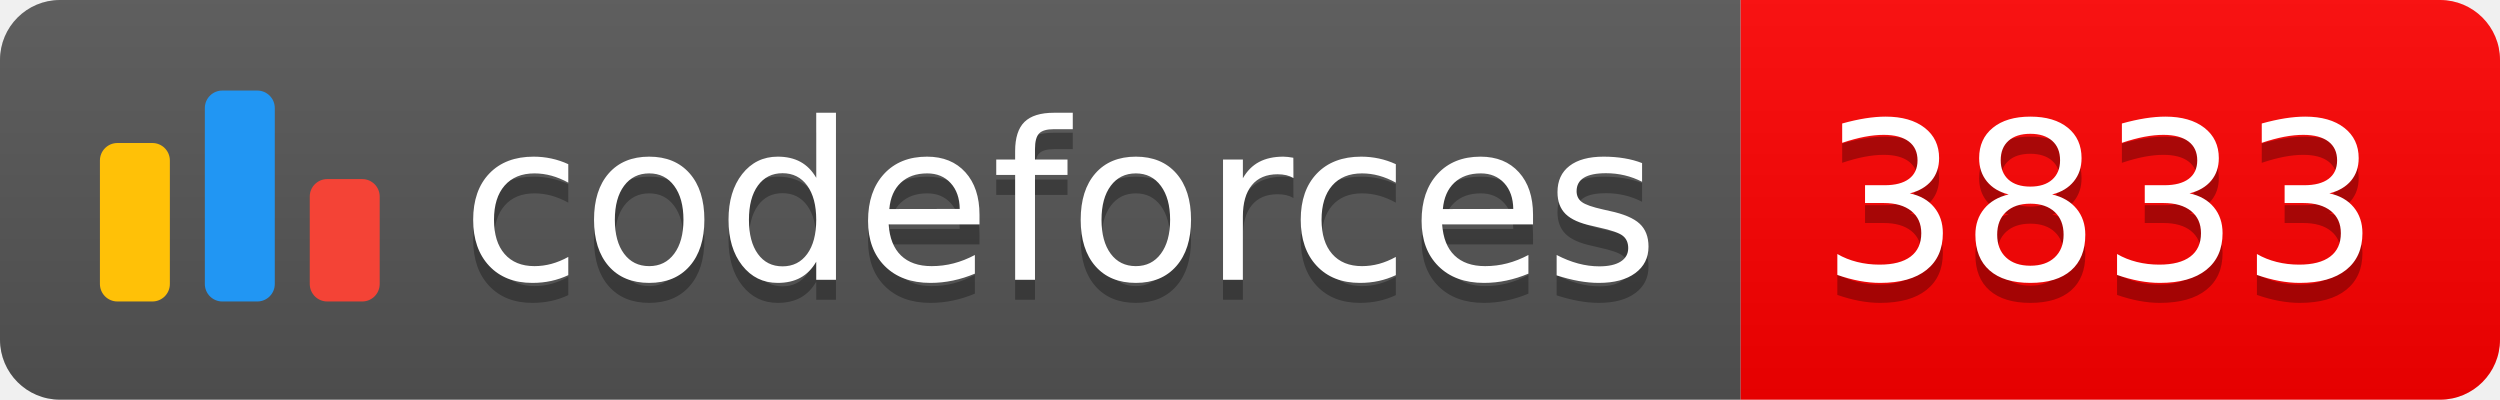
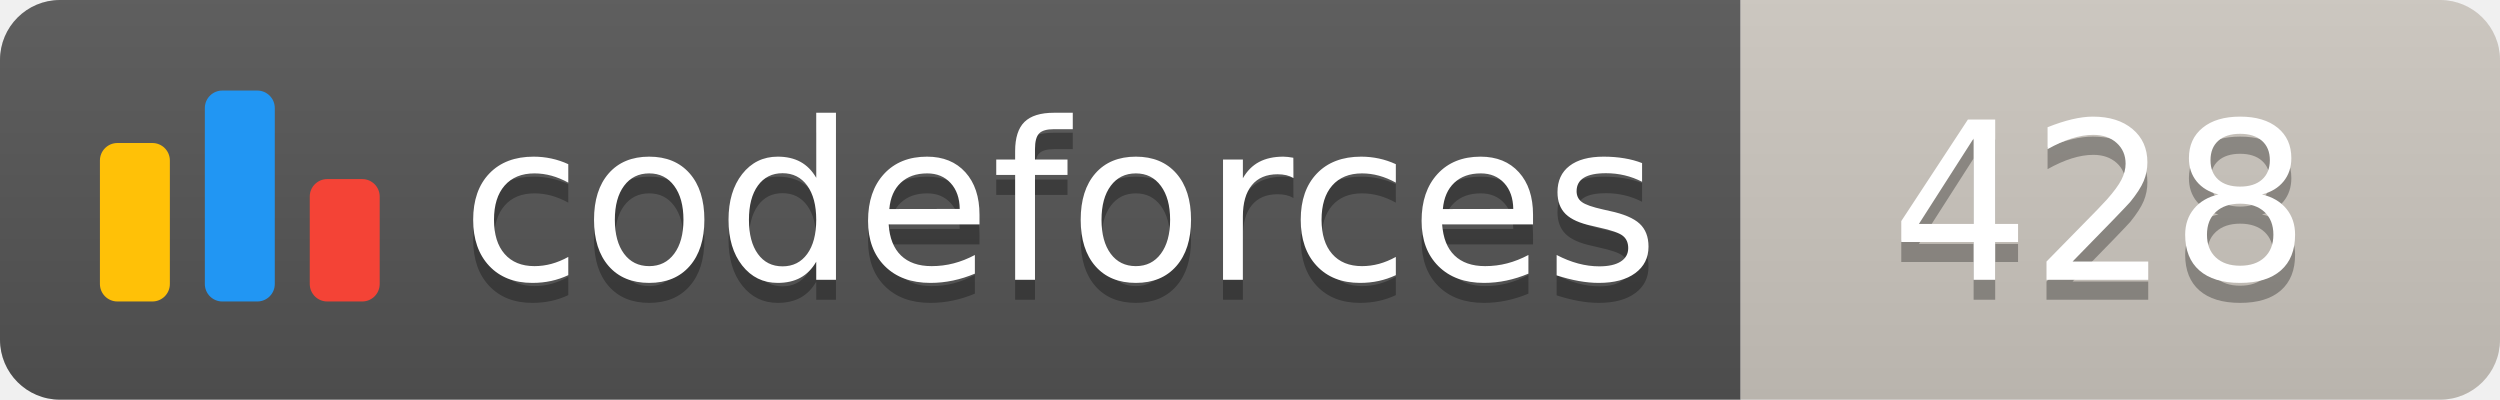
<svg xmlns="http://www.w3.org/2000/svg" width="125.1" height="20">
  <linearGradient id="smooth" x2="0" y2="100%">
    <stop offset="0" stop-color="#bbb" stop-opacity=".1" />
    <stop offset="1" stop-opacity=".1" />
  </linearGradient>
  <clipPath id="round">
    <rect width="125.1" height="20" rx="3" fill="#fff" />
  </clipPath>
  <g clip-path="url(#round)">
    <rect width="87.1" height="20" fill="#555" />
-     <rect x="87.1" width="38.0" height="20" fill="#FF0000" />
+     <rect x="87.1" width="38.0" height="20" fill="#cec8c1" />
    <rect width="125.1" height="20" fill="url(#smooth)" />
  </g>
  <g fill="#fff" text-anchor="middle" font-family="DejaVu Sans,Verdana,Geneva,sans-serif" font-size="110">
    <svg x="5" y="3" class="logo" width="14" height="14" viewBox="0 0 32 25" fill="none">
      <rect y="6" width="8" height="18.125" rx="2" fill="#FFC107" />
      <rect x="24" y="10.125" width="8" height="14" rx="2" fill="#F44336" />
      <rect x="12" width="8" height="24.125" rx="2" fill="#2196F3" />
    </svg>
    <text x="530.5" y="150" fill="#010101" fill-opacity=".3" transform="scale(0.1)" textLength="601.0" lengthAdjust="spacing">codeforces
        </text>
    <text x="530.5" y="140" transform="scale(0.1)" textLength="601.0" lengthAdjust="spacing">codeforces</text>
-     <text x="1051.0" y="150" fill="#010101" fill-opacity=".3" transform="scale(0.1)" textLength="280.0" lengthAdjust="spacing">3833
+     <text x="1051.0" y="150" fill="#010101" fill-opacity=".3" transform="scale(0.1)" textLength="280.0" lengthAdjust="spacing">428
        </text>
-     <text x="1051.0" y="140" transform="scale(0.1)" textLength="280.0" lengthAdjust="spacing">3833</text>
+     <text x="1051.0" y="140" transform="scale(0.1)" textLength="280.0" lengthAdjust="spacing">428</text>
  </g>
</svg>
